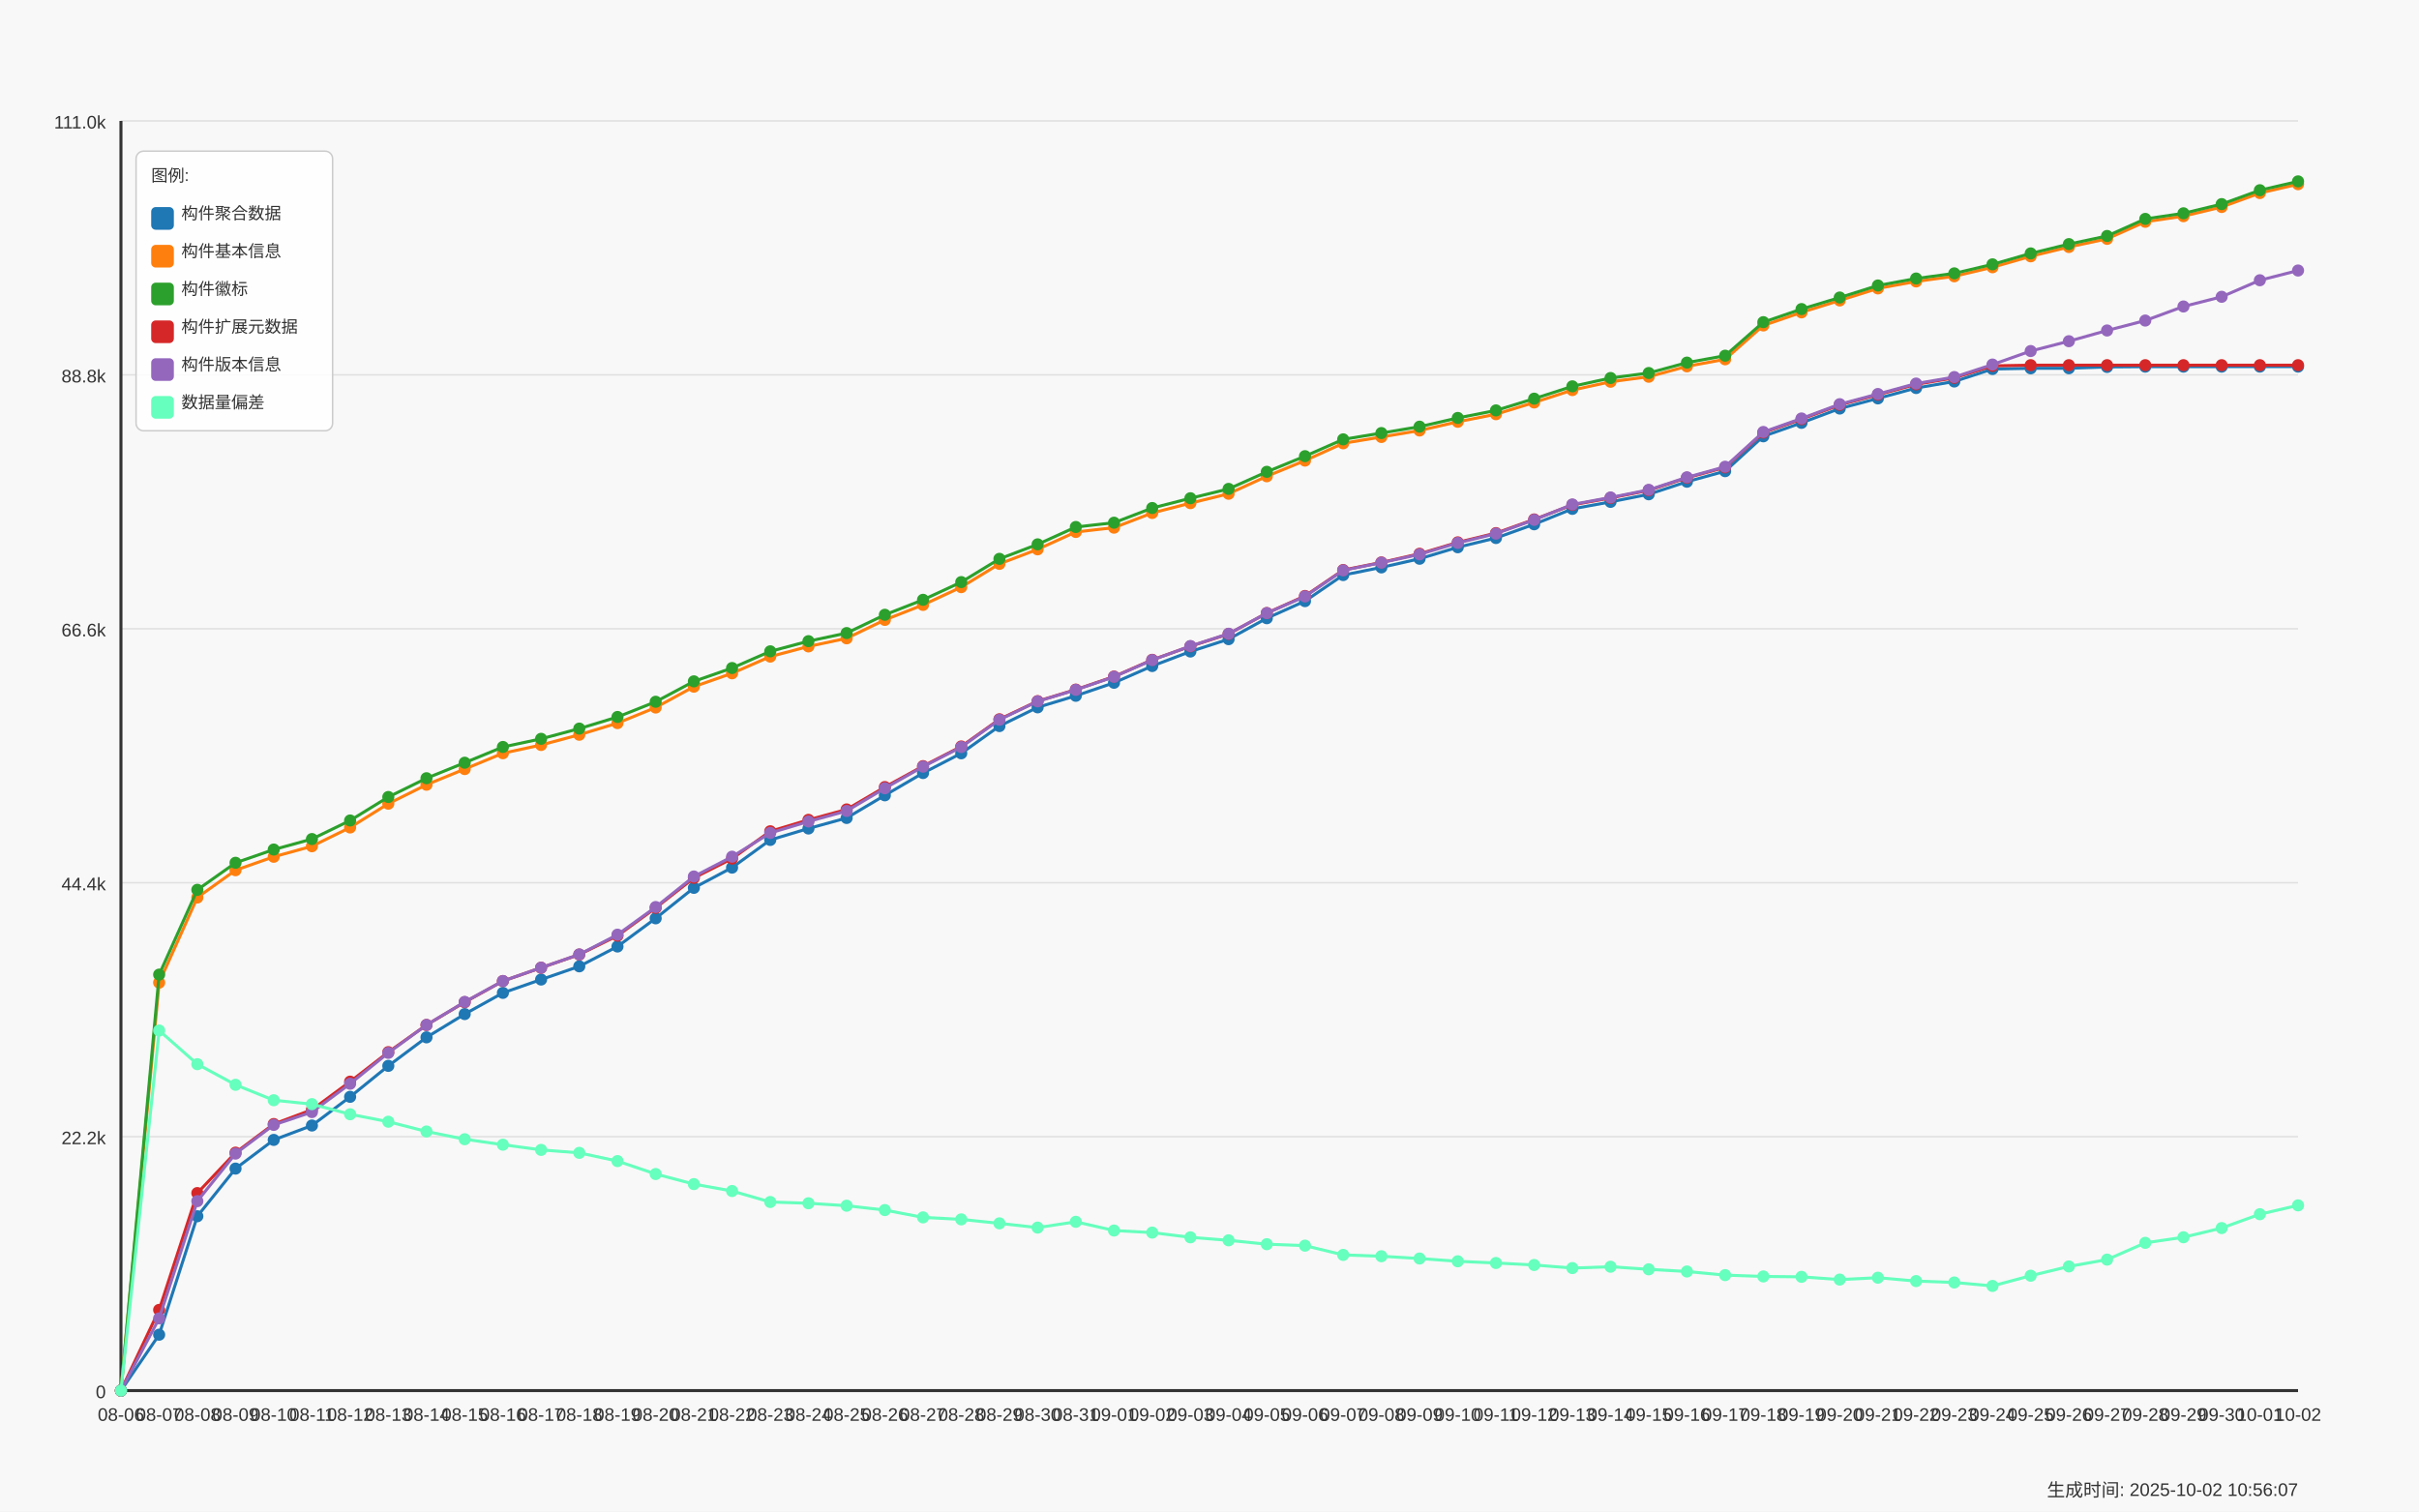
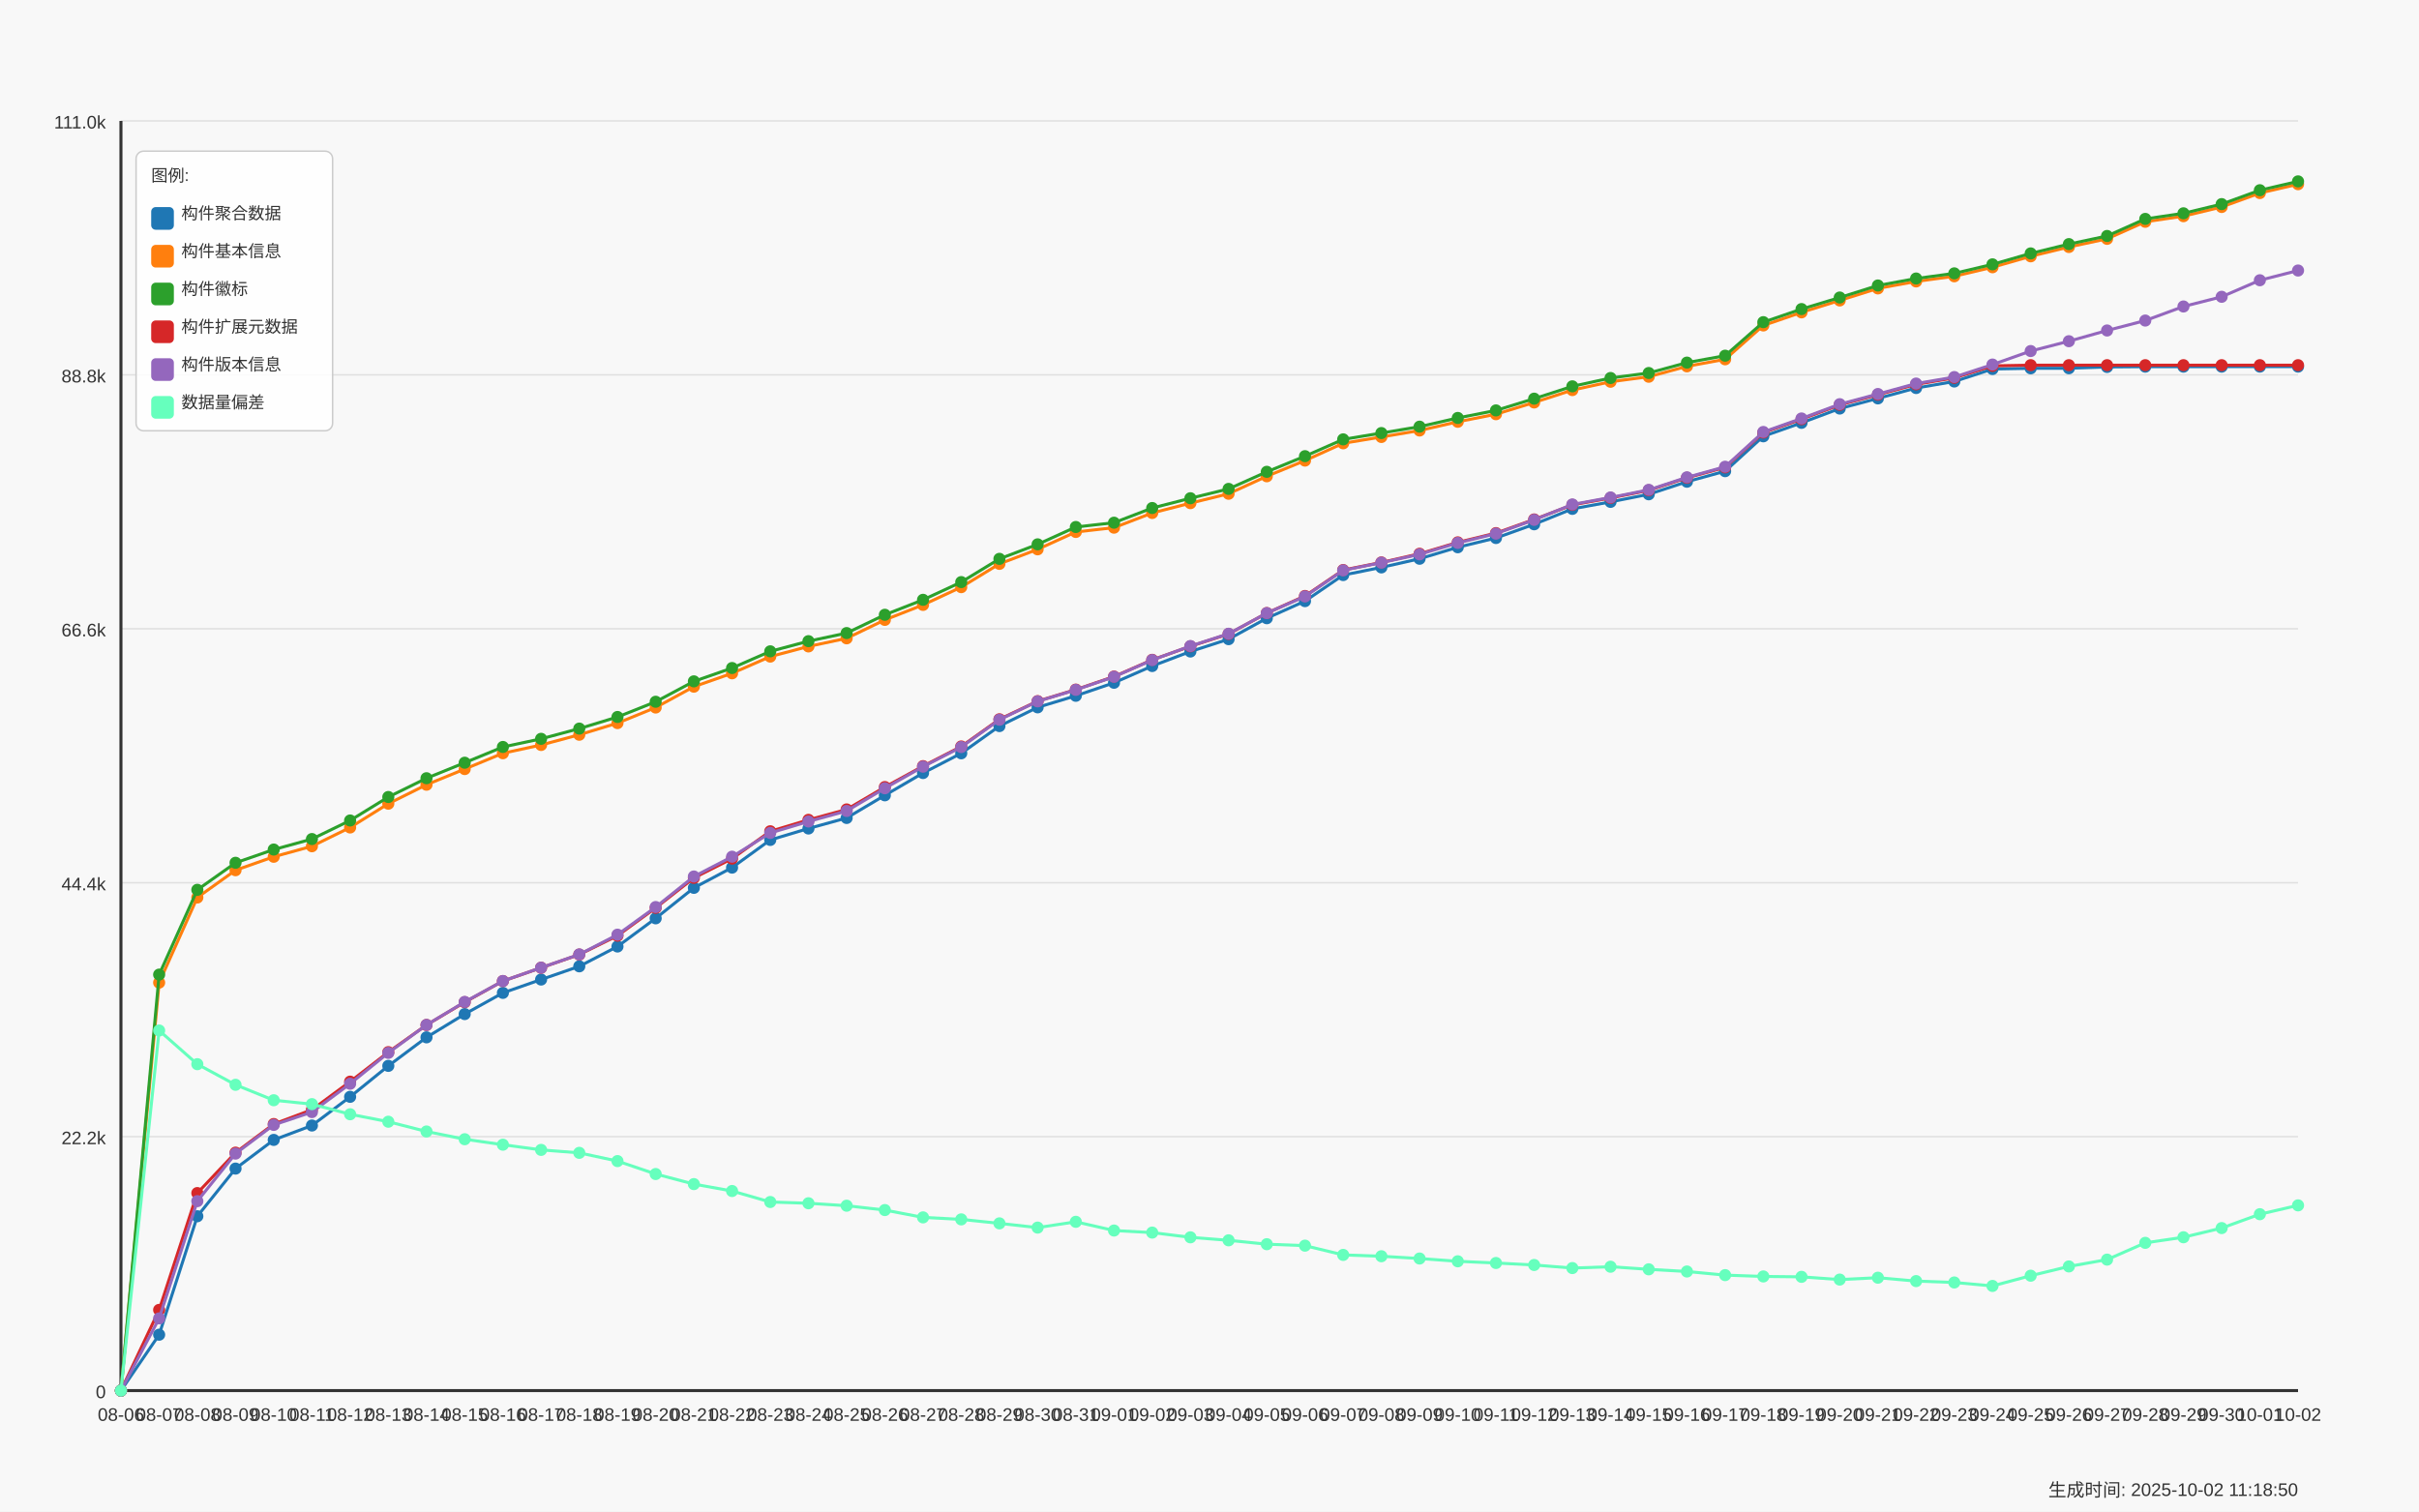
<svg xmlns="http://www.w3.org/2000/svg" width="1600" height="1000" viewBox="0 0 1600 1000">
  <style>
  text {
    font-family: Arial, sans-serif;
    font-size: 12px;
    fill: #333;
  }
  .axis-label { font-size: 14px; }
  .title { font-size: 18px; font-weight: bold; }
  .legend-item { font-size: 11px; }
  .legend-box { fill: white; fill-opacity: 0.85; stroke: #cccccc; stroke-width: 1; rx: 5; }
</style>
  <text x="800.0" y="30" text-anchor="middle" class="title">Daily Data Growth Trend</text>
  <text x="800.0" y="980" text-anchor="middle" class="axis-label">Date</text>
  <g transform="rotate(-90)">
    <text x="-500.0" y="20" text-anchor="middle" class="axis-label">Count</text>
  </g>
  <rect x="0" y="0" width="1600" height="1000" fill="#f8f8f8" />
  <line x1="80" y1="920.0" x2="1520" y2="920.0" stroke="#e0e0e0" stroke-width="1" />
  <text x="70" y="925.0" text-anchor="end">0</text>
  <line x1="80" y1="752.0" x2="1520" y2="752.0" stroke="#e0e0e0" stroke-width="1" />
  <text x="70" y="757.0" text-anchor="end">22.2k</text>
  <line x1="80" y1="584.0" x2="1520" y2="584.0" stroke="#e0e0e0" stroke-width="1" />
  <text x="70" y="589.0" text-anchor="end">44.4k</text>
  <line x1="80" y1="416.0" x2="1520" y2="416.0" stroke="#e0e0e0" stroke-width="1" />
  <text x="70" y="421.0" text-anchor="end">66.6k</text>
  <line x1="80" y1="248.0" x2="1520" y2="248.0" stroke="#e0e0e0" stroke-width="1" />
  <text x="70" y="253.0" text-anchor="end">88.8k</text>
  <line x1="80" y1="80.0" x2="1520" y2="80.0" stroke="#e0e0e0" stroke-width="1" />
  <text x="70" y="85.0" text-anchor="end">111.0k</text>
  <line x1="80" y1="80" x2="80" y2="920" stroke="#333333" stroke-width="2" />
  <line x1="80" y1="920" x2="1520" y2="920" stroke="#333333" stroke-width="2" />
  <circle cx="80.0" cy="920.0" r="4" fill="#1f77b4" />
  <circle cx="105.263" cy="883.019" r="4" fill="#1f77b4" />
  <circle cx="130.526" cy="804.648" r="4" fill="#1f77b4" />
  <circle cx="155.789" cy="773.122" r="4" fill="#1f77b4" />
  <circle cx="181.053" cy="754.147" r="4" fill="#1f77b4" />
  <circle cx="206.316" cy="744.622" r="4" fill="#1f77b4" />
  <circle cx="231.579" cy="725.648" r="4" fill="#1f77b4" />
  <circle cx="256.842" cy="705.168" r="4" fill="#1f77b4" />
  <circle cx="282.105" cy="686.292" r="4" fill="#1f77b4" />
  <circle cx="307.368" cy="670.903" r="4" fill="#1f77b4" />
  <circle cx="332.632" cy="656.869" r="4" fill="#1f77b4" />
  <circle cx="357.895" cy="648.048" r="4" fill="#1f77b4" />
  <circle cx="383.158" cy="639.317" r="4" fill="#1f77b4" />
  <circle cx="408.421" cy="626.191" r="4" fill="#1f77b4" />
  <circle cx="433.684" cy="607.549" r="4" fill="#1f77b4" />
  <circle cx="458.947" cy="587.387" r="4" fill="#1f77b4" />
  <circle cx="484.211" cy="574.003" r="4" fill="#1f77b4" />
  <circle cx="509.474" cy="555.687" r="4" fill="#1f77b4" />
  <circle cx="534.737" cy="548.121" r="4" fill="#1f77b4" />
  <circle cx="560.0" cy="541.153" r="4" fill="#1f77b4" />
  <circle cx="585.263" cy="526.166" r="4" fill="#1f77b4" />
  <circle cx="610.526" cy="511.428" r="4" fill="#1f77b4" />
  <circle cx="635.789" cy="498.378" r="4" fill="#1f77b4" />
  <circle cx="661.053" cy="480.364" r="4" fill="#1f77b4" />
  <circle cx="686.316" cy="467.964" r="4" fill="#1f77b4" />
  <circle cx="711.579" cy="460.323" r="4" fill="#1f77b4" />
  <circle cx="736.842" cy="451.705" r="4" fill="#1f77b4" />
  <circle cx="762.105" cy="440.637" r="4" fill="#1f77b4" />
  <circle cx="787.368" cy="431.029" r="4" fill="#1f77b4" />
  <circle cx="812.632" cy="422.865" r="4" fill="#1f77b4" />
  <circle cx="837.895" cy="409.005" r="4" fill="#1f77b4" />
  <circle cx="863.158" cy="397.695" r="4" fill="#1f77b4" />
  <circle cx="888.421" cy="380.445" r="4" fill="#1f77b4" />
  <circle cx="913.684" cy="375.391" r="4" fill="#1f77b4" />
  <circle cx="938.947" cy="369.657" r="4" fill="#1f77b4" />
  <circle cx="964.211" cy="362.053" r="4" fill="#1f77b4" />
  <circle cx="989.474" cy="355.94" r="4" fill="#1f77b4" />
  <circle cx="1014.737" cy="346.854" r="4" fill="#1f77b4" />
  <circle cx="1040.0" cy="336.663" r="4" fill="#1f77b4" />
  <circle cx="1065.263" cy="332.033" r="4" fill="#1f77b4" />
  <circle cx="1090.526" cy="327.01" r="4" fill="#1f77b4" />
  <circle cx="1115.789" cy="318.695" r="4" fill="#1f77b4" />
  <circle cx="1141.053" cy="311.719" r="4" fill="#1f77b4" />
  <circle cx="1166.316" cy="288.652" r="4" fill="#1f77b4" />
  <circle cx="1191.579" cy="279.74" r="4" fill="#1f77b4" />
  <circle cx="1216.842" cy="270.283" r="4" fill="#1f77b4" />
  <circle cx="1242.105" cy="263.565" r="4" fill="#1f77b4" />
  <circle cx="1267.368" cy="256.71" r="4" fill="#1f77b4" />
  <circle cx="1292.632" cy="252.39" r="4" fill="#1f77b4" />
  <circle cx="1317.895" cy="244.136" r="4" fill="#1f77b4" />
  <circle cx="1343.158" cy="243.667" r="4" fill="#1f77b4" />
  <circle cx="1368.421" cy="243.637" r="4" fill="#1f77b4" />
  <circle cx="1393.684" cy="242.774" r="4" fill="#1f77b4" />
  <circle cx="1418.947" cy="242.57" r="4" fill="#1f77b4" />
  <circle cx="1444.211" cy="242.57" r="4" fill="#1f77b4" />
  <circle cx="1469.474" cy="242.562" r="4" fill="#1f77b4" />
  <circle cx="1494.737" cy="242.547" r="4" fill="#1f77b4" />
  <circle cx="1520.0" cy="242.54" r="4" fill="#1f77b4" />
  <path d="M 80.0 920.0 L 105.263 883.019 L 130.526 804.648 L 155.789 773.122 L 181.053 754.147 L 206.316 744.622 L 231.579 725.648 L 256.842 705.168 L 282.105 686.292 L 307.368 670.903 L 332.632 656.869 L 357.895 648.048 L 383.158 639.317 L 408.421 626.191 L 433.684 607.549 L 458.947 587.387 L 484.211 574.003 L 509.474 555.687 L 534.737 548.121 L 560.0 541.153 L 585.263 526.166 L 610.526 511.428 L 635.789 498.378 L 661.053 480.364 L 686.316 467.964 L 711.579 460.323 L 736.842 451.705 L 762.105 440.637 L 787.368 431.029 L 812.632 422.865 L 837.895 409.005 L 863.158 397.695 L 888.421 380.445 L 913.684 375.391 L 938.947 369.657 L 964.211 362.053 L 989.474 355.94 L 1014.737 346.854 L 1040.0 336.663 L 1065.263 332.033 L 1090.526 327.01 L 1115.789 318.695 L 1141.053 311.719 L 1166.316 288.652 L 1191.579 279.74 L 1216.842 270.283 L 1242.105 263.565 L 1267.368 256.71 L 1292.632 252.39 L 1317.895 244.136 L 1343.158 243.667 L 1368.421 243.637 L 1393.684 242.774 L 1418.947 242.57 L 1444.211 242.57 L 1469.474 242.562 L 1494.737 242.547 L 1520.0 242.54" fill="none" stroke="#1f77b4" stroke-width="2" />
  <circle cx="80.0" cy="920.0" r="4" fill="#ff7f0e" />
  <circle cx="105.263" cy="650.09" r="4" fill="#ff7f0e" />
  <circle cx="130.526" cy="593.78" r="4" fill="#ff7f0e" />
  <circle cx="155.789" cy="575.721" r="4" fill="#ff7f0e" />
  <circle cx="181.053" cy="566.823" r="4" fill="#ff7f0e" />
  <circle cx="206.316" cy="559.863" r="4" fill="#ff7f0e" />
  <circle cx="231.579" cy="547.456" r="4" fill="#ff7f0e" />
  <circle cx="256.842" cy="531.712" r="4" fill="#ff7f0e" />
  <circle cx="282.105" cy="519.153" r="4" fill="#ff7f0e" />
  <circle cx="307.368" cy="508.803" r="4" fill="#ff7f0e" />
  <circle cx="332.632" cy="498.332" r="4" fill="#ff7f0e" />
  <circle cx="357.895" cy="492.862" r="4" fill="#ff7f0e" />
  <circle cx="383.158" cy="486.091" r="4" fill="#ff7f0e" />
  <circle cx="408.421" cy="478.389" r="4" fill="#ff7f0e" />
  <circle cx="433.684" cy="468.085" r="4" fill="#ff7f0e" />
  <circle cx="458.947" cy="454.293" r="4" fill="#ff7f0e" />
  <circle cx="484.211" cy="445.441" r="4" fill="#ff7f0e" />
  <circle cx="509.474" cy="434.388" r="4" fill="#ff7f0e" />
  <circle cx="534.737" cy="427.662" r="4" fill="#ff7f0e" />
  <circle cx="560.0" cy="422.298" r="4" fill="#ff7f0e" />
  <circle cx="585.263" cy="410.11" r="4" fill="#ff7f0e" />
  <circle cx="610.526" cy="400.191" r="4" fill="#ff7f0e" />
  <circle cx="635.789" cy="388.45" r="4" fill="#ff7f0e" />
  <circle cx="661.053" cy="373.046" r="4" fill="#ff7f0e" />
  <circle cx="686.316" cy="363.423" r="4" fill="#ff7f0e" />
  <circle cx="711.579" cy="351.938" r="4" fill="#ff7f0e" />
  <circle cx="736.842" cy="349.086" r="4" fill="#ff7f0e" />
  <circle cx="762.105" cy="339.372" r="4" fill="#ff7f0e" />
  <circle cx="787.368" cy="332.873" r="4" fill="#ff7f0e" />
  <circle cx="812.632" cy="326.654" r="4" fill="#ff7f0e" />
  <circle cx="837.895" cy="315.094" r="4" fill="#ff7f0e" />
  <circle cx="863.158" cy="304.714" r="4" fill="#ff7f0e" />
  <circle cx="888.421" cy="293.275" r="4" fill="#ff7f0e" />
  <circle cx="913.684" cy="289.098" r="4" fill="#ff7f0e" />
  <circle cx="938.947" cy="284.816" r="4" fill="#ff7f0e" />
  <circle cx="964.211" cy="279.044" r="4" fill="#ff7f0e" />
  <circle cx="989.474" cy="274.035" r="4" fill="#ff7f0e" />
  <circle cx="1014.737" cy="266.265" r="4" fill="#ff7f0e" />
  <circle cx="1040.0" cy="258.072" r="4" fill="#ff7f0e" />
  <circle cx="1065.263" cy="252.549" r="4" fill="#ff7f0e" />
  <circle cx="1090.526" cy="249.243" r="4" fill="#ff7f0e" />
  <circle cx="1115.789" cy="242.358" r="4" fill="#ff7f0e" />
  <circle cx="1141.053" cy="237.705" r="4" fill="#ff7f0e" />
  <circle cx="1166.316" cy="215.319" r="4" fill="#ff7f0e" />
  <circle cx="1191.579" cy="206.649" r="4" fill="#ff7f0e" />
  <circle cx="1216.842" cy="198.773" r="4" fill="#ff7f0e" />
  <circle cx="1242.105" cy="190.806" r="4" fill="#ff7f0e" />
  <circle cx="1267.368" cy="186.191" r="4" fill="#ff7f0e" />
  <circle cx="1292.632" cy="182.787" r="4" fill="#ff7f0e" />
  <circle cx="1317.895" cy="176.81" r="4" fill="#ff7f0e" />
  <circle cx="1343.158" cy="169.57" r="4" fill="#ff7f0e" />
  <circle cx="1368.421" cy="163.411" r="4" fill="#ff7f0e" />
  <circle cx="1393.684" cy="158.017" r="4" fill="#ff7f0e" />
  <circle cx="1418.947" cy="146.722" r="4" fill="#ff7f0e" />
  <circle cx="1444.211" cy="143.022" r="4" fill="#ff7f0e" />
  <circle cx="1469.474" cy="136.939" r="4" fill="#ff7f0e" />
  <circle cx="1494.737" cy="127.732" r="4" fill="#ff7f0e" />
  <circle cx="1520.0" cy="121.861" r="4" fill="#ff7f0e" />
  <path d="M 80.0 920.0 L 105.263 650.09 L 130.526 593.78 L 155.789 575.721 L 181.053 566.823 L 206.316 559.863 L 231.579 547.456 L 256.842 531.712 L 282.105 519.153 L 307.368 508.803 L 332.632 498.332 L 357.895 492.862 L 383.158 486.091 L 408.421 478.389 L 433.684 468.085 L 458.947 454.293 L 484.211 445.441 L 509.474 434.388 L 534.737 427.662 L 560.0 422.298 L 585.263 410.11 L 610.526 400.191 L 635.789 388.45 L 661.053 373.046 L 686.316 363.423 L 711.579 351.938 L 736.842 349.086 L 762.105 339.372 L 787.368 332.873 L 812.632 326.654 L 837.895 315.094 L 863.158 304.714 L 888.421 293.275 L 913.684 289.098 L 938.947 284.816 L 964.211 279.044 L 989.474 274.035 L 1014.737 266.265 L 1040.0 258.072 L 1065.263 252.549 L 1090.526 249.243 L 1115.789 242.358 L 1141.053 237.705 L 1166.316 215.319 L 1191.579 206.649 L 1216.842 198.773 L 1242.105 190.806 L 1267.368 186.191 L 1292.632 182.787 L 1317.895 176.81 L 1343.158 169.57 L 1368.421 163.411 L 1393.684 158.017 L 1418.947 146.722 L 1444.211 143.022 L 1469.474 136.939 L 1494.737 127.732 L 1520.0 121.861" fill="none" stroke="#ff7f0e" stroke-width="2" />
  <circle cx="80.0" cy="920.0" r="4" fill="#2ca02c" />
  <circle cx="105.263" cy="644.787" r="4" fill="#2ca02c" />
  <circle cx="130.526" cy="588.696" r="4" fill="#2ca02c" />
  <circle cx="155.789" cy="570.81" r="4" fill="#2ca02c" />
  <circle cx="181.053" cy="562.05" r="4" fill="#2ca02c" />
  <circle cx="206.316" cy="555.104" r="4" fill="#2ca02c" />
  <circle cx="231.579" cy="542.825" r="4" fill="#2ca02c" />
  <circle cx="256.842" cy="527.286" r="4" fill="#2ca02c" />
  <circle cx="282.105" cy="514.871" r="4" fill="#2ca02c" />
  <circle cx="307.368" cy="504.604" r="4" fill="#2ca02c" />
  <circle cx="332.632" cy="494.186" r="4" fill="#2ca02c" />
  <circle cx="357.895" cy="488.8" r="4" fill="#2ca02c" />
  <circle cx="383.158" cy="482.028" r="4" fill="#2ca02c" />
  <circle cx="408.421" cy="474.349" r="4" fill="#2ca02c" />
  <circle cx="433.684" cy="464.272" r="4" fill="#2ca02c" />
  <circle cx="458.947" cy="450.775" r="4" fill="#2ca02c" />
  <circle cx="484.211" cy="441.961" r="4" fill="#2ca02c" />
  <circle cx="509.474" cy="430.915" r="4" fill="#2ca02c" />
  <circle cx="534.737" cy="424.182" r="4" fill="#2ca02c" />
  <circle cx="560.0" cy="418.833" r="4" fill="#2ca02c" />
  <circle cx="585.263" cy="406.728" r="4" fill="#2ca02c" />
  <circle cx="610.526" cy="396.832" r="4" fill="#2ca02c" />
  <circle cx="635.789" cy="385.106" r="4" fill="#2ca02c" />
  <circle cx="661.053" cy="369.725" r="4" fill="#2ca02c" />
  <circle cx="686.316" cy="360.132" r="4" fill="#2ca02c" />
  <circle cx="711.579" cy="348.655" r="4" fill="#2ca02c" />
  <circle cx="736.842" cy="345.81" r="4" fill="#2ca02c" />
  <circle cx="762.105" cy="336.103" r="4" fill="#2ca02c" />
  <circle cx="787.368" cy="329.627" r="4" fill="#2ca02c" />
  <circle cx="812.632" cy="323.446" r="4" fill="#2ca02c" />
  <circle cx="837.895" cy="312.151" r="4" fill="#2ca02c" />
  <circle cx="863.158" cy="301.801" r="4" fill="#2ca02c" />
  <circle cx="888.421" cy="290.68" r="4" fill="#2ca02c" />
  <circle cx="913.684" cy="286.503" r="4" fill="#2ca02c" />
  <circle cx="938.947" cy="282.274" r="4" fill="#2ca02c" />
  <circle cx="964.211" cy="276.509" r="4" fill="#2ca02c" />
  <circle cx="989.474" cy="271.524" r="4" fill="#2ca02c" />
  <circle cx="1014.737" cy="263.754" r="4" fill="#2ca02c" />
  <circle cx="1040.0" cy="255.598" r="4" fill="#2ca02c" />
  <circle cx="1065.263" cy="250.083" r="4" fill="#2ca02c" />
  <circle cx="1090.526" cy="246.776" r="4" fill="#2ca02c" />
  <circle cx="1115.789" cy="239.899" r="4" fill="#2ca02c" />
  <circle cx="1141.053" cy="235.322" r="4" fill="#2ca02c" />
  <circle cx="1166.316" cy="213.132" r="4" fill="#2ca02c" />
  <circle cx="1191.579" cy="204.477" r="4" fill="#2ca02c" />
  <circle cx="1216.842" cy="196.836" r="4" fill="#2ca02c" />
  <circle cx="1242.105" cy="188.877" r="4" fill="#2ca02c" />
  <circle cx="1267.368" cy="184.262" r="4" fill="#2ca02c" />
  <circle cx="1292.632" cy="180.858" r="4" fill="#2ca02c" />
  <circle cx="1317.895" cy="174.896" r="4" fill="#2ca02c" />
  <circle cx="1343.158" cy="167.656" r="4" fill="#2ca02c" />
  <circle cx="1368.421" cy="161.497" r="4" fill="#2ca02c" />
  <circle cx="1393.684" cy="156.118" r="4" fill="#2ca02c" />
  <circle cx="1418.947" cy="144.823" r="4" fill="#2ca02c" />
  <circle cx="1444.211" cy="141.123" r="4" fill="#2ca02c" />
  <circle cx="1469.474" cy="135.04" r="4" fill="#2ca02c" />
  <circle cx="1494.737" cy="125.848" r="4" fill="#2ca02c" />
  <circle cx="1520.0" cy="120.0" r="4" fill="#2ca02c" />
  <path d="M 80.0 920.0 L 105.263 644.787 L 130.526 588.696 L 155.789 570.81 L 181.053 562.05 L 206.316 555.104 L 231.579 542.825 L 256.842 527.286 L 282.105 514.871 L 307.368 504.604 L 332.632 494.186 L 357.895 488.8 L 383.158 482.028 L 408.421 474.349 L 433.684 464.272 L 458.947 450.775 L 484.211 441.961 L 509.474 430.915 L 534.737 424.182 L 560.0 418.833 L 585.263 406.728 L 610.526 396.832 L 635.789 385.106 L 661.053 369.725 L 686.316 360.132 L 711.579 348.655 L 736.842 345.81 L 762.105 336.103 L 787.368 329.627 L 812.632 323.446 L 837.895 312.151 L 863.158 301.801 L 888.421 290.68 L 913.684 286.503 L 938.947 282.274 L 964.211 276.509 L 989.474 271.524 L 1014.737 263.754 L 1040.0 255.598 L 1065.263 250.083 L 1090.526 246.776 L 1115.789 239.899 L 1141.053 235.322 L 1166.316 213.132 L 1191.579 204.477 L 1216.842 196.836 L 1242.105 188.877 L 1267.368 184.262 L 1292.632 180.858 L 1317.895 174.896 L 1343.158 167.656 L 1368.421 161.497 L 1393.684 156.118 L 1418.947 144.823 L 1444.211 141.123 L 1469.474 135.04 L 1494.737 125.848 L 1520.0 120.0" fill="none" stroke="#2ca02c" stroke-width="2" />
  <circle cx="80.0" cy="920.0" r="4" fill="#d62728" />
  <circle cx="105.263" cy="866.602" r="4" fill="#d62728" />
  <circle cx="130.526" cy="789.32" r="4" fill="#d62728" />
  <circle cx="155.789" cy="762.575" r="4" fill="#d62728" />
  <circle cx="181.053" cy="743.639" r="4" fill="#d62728" />
  <circle cx="206.316" cy="734.197" r="4" fill="#d62728" />
  <circle cx="231.579" cy="715.608" r="4" fill="#d62728" />
  <circle cx="256.842" cy="696.081" r="4" fill="#d62728" />
  <circle cx="282.105" cy="678.106" r="4" fill="#d62728" />
  <circle cx="307.368" cy="663.042" r="4" fill="#d62728" />
  <circle cx="332.632" cy="649.054" r="4" fill="#d62728" />
  <circle cx="357.895" cy="640.247" r="4" fill="#d62728" />
  <circle cx="383.158" cy="631.524" r="4" fill="#d62728" />
  <circle cx="408.421" cy="619.049" r="4" fill="#d62728" />
  <circle cx="433.684" cy="600.626" r="4" fill="#d62728" />
  <circle cx="458.947" cy="580.805" r="4" fill="#d62728" />
  <circle cx="484.211" cy="568.057" r="4" fill="#d62728" />
  <circle cx="509.474" cy="549.967" r="4" fill="#d62728" />
  <circle cx="534.737" cy="542.402" r="4" fill="#d62728" />
  <circle cx="560.0" cy="535.509" r="4" fill="#d62728" />
  <circle cx="585.263" cy="520.704" r="4" fill="#d62728" />
  <circle cx="610.526" cy="506.859" r="4" fill="#d62728" />
  <circle cx="635.789" cy="493.861" r="4" fill="#d62728" />
  <circle cx="661.053" cy="475.862" r="4" fill="#d62728" />
  <circle cx="686.316" cy="463.871" r="4" fill="#d62728" />
  <circle cx="711.579" cy="456.23" r="4" fill="#d62728" />
  <circle cx="736.842" cy="447.605" r="4" fill="#d62728" />
  <circle cx="762.105" cy="436.536" r="4" fill="#d62728" />
  <circle cx="787.368" cy="427.571" r="4" fill="#d62728" />
  <circle cx="812.632" cy="419.423" r="4" fill="#d62728" />
  <circle cx="837.895" cy="405.593" r="4" fill="#d62728" />
  <circle cx="863.158" cy="394.29" r="4" fill="#d62728" />
  <circle cx="888.421" cy="377.132" r="4" fill="#d62728" />
  <circle cx="913.684" cy="372.1" r="4" fill="#d62728" />
  <circle cx="938.947" cy="366.366" r="4" fill="#d62728" />
  <circle cx="964.211" cy="358.815" r="4" fill="#d62728" />
  <circle cx="989.474" cy="352.695" r="4" fill="#d62728" />
  <circle cx="1014.737" cy="343.654" r="4" fill="#d62728" />
  <circle cx="1040.0" cy="334.03" r="4" fill="#d62728" />
  <circle cx="1065.263" cy="329.423" r="4" fill="#d62728" />
  <circle cx="1090.526" cy="324.399" r="4" fill="#d62728" />
  <circle cx="1115.789" cy="316.108" r="4" fill="#d62728" />
  <circle cx="1141.053" cy="309.2" r="4" fill="#d62728" />
  <circle cx="1166.316" cy="286.201" r="4" fill="#d62728" />
  <circle cx="1191.579" cy="277.311" r="4" fill="#d62728" />
  <circle cx="1216.842" cy="267.854" r="4" fill="#d62728" />
  <circle cx="1242.105" cy="261.128" r="4" fill="#d62728" />
  <circle cx="1267.368" cy="254.274" r="4" fill="#d62728" />
  <circle cx="1292.632" cy="249.962" r="4" fill="#d62728" />
  <circle cx="1317.895" cy="242.056" r="4" fill="#d62728" />
  <circle cx="1343.158" cy="241.594" r="4" fill="#d62728" />
  <circle cx="1368.421" cy="241.594" r="4" fill="#d62728" />
  <circle cx="1393.684" cy="241.594" r="4" fill="#d62728" />
  <circle cx="1418.947" cy="241.594" r="4" fill="#d62728" />
  <circle cx="1444.211" cy="241.594" r="4" fill="#d62728" />
  <circle cx="1469.474" cy="241.594" r="4" fill="#d62728" />
  <circle cx="1494.737" cy="241.594" r="4" fill="#d62728" />
  <circle cx="1520.0" cy="241.594" r="4" fill="#d62728" />
  <path d="M 80.0 920.0 L 105.263 866.602 L 130.526 789.32 L 155.789 762.575 L 181.053 743.639 L 206.316 734.197 L 231.579 715.608 L 256.842 696.081 L 282.105 678.106 L 307.368 663.042 L 332.632 649.054 L 357.895 640.247 L 383.158 631.524 L 408.421 619.049 L 433.684 600.626 L 458.947 580.805 L 484.211 568.057 L 509.474 549.967 L 534.737 542.402 L 560.0 535.509 L 585.263 520.704 L 610.526 506.859 L 635.789 493.861 L 661.053 475.862 L 686.316 463.871 L 711.579 456.23 L 736.842 447.605 L 762.105 436.536 L 787.368 427.571 L 812.632 419.423 L 837.895 405.593 L 863.158 394.29 L 888.421 377.132 L 913.684 372.1 L 938.947 366.366 L 964.211 358.815 L 989.474 352.695 L 1014.737 343.654 L 1040.0 334.03 L 1065.263 329.423 L 1090.526 324.399 L 1115.789 316.108 L 1141.053 309.2 L 1166.316 286.201 L 1191.579 277.311 L 1216.842 267.854 L 1242.105 261.128 L 1267.368 254.274 L 1292.632 249.962 L 1317.895 242.056 L 1343.158 241.594 L 1368.421 241.594 L 1393.684 241.594 L 1418.947 241.594 L 1444.211 241.594 L 1469.474 241.594 L 1494.737 241.594 L 1520.0 241.594" fill="none" stroke="#d62728" stroke-width="2" />
  <circle cx="80.0" cy="920.0" r="4" fill="#9467bd" />
  <circle cx="105.263" cy="872.238" r="4" fill="#9467bd" />
  <circle cx="130.526" cy="794.661" r="4" fill="#9467bd" />
  <circle cx="155.789" cy="763.211" r="4" fill="#9467bd" />
  <circle cx="181.053" cy="744.214" r="4" fill="#9467bd" />
  <circle cx="206.316" cy="735.74" r="4" fill="#9467bd" />
  <circle cx="231.579" cy="716.993" r="4" fill="#9467bd" />
  <circle cx="256.842" cy="696.566" r="4" fill="#9467bd" />
  <circle cx="282.105" cy="678.083" r="4" fill="#9467bd" />
  <circle cx="307.368" cy="662.853" r="4" fill="#9467bd" />
  <circle cx="332.632" cy="649.023" r="4" fill="#9467bd" />
  <circle cx="357.895" cy="640.21" r="4" fill="#9467bd" />
  <circle cx="383.158" cy="631.426" r="4" fill="#9467bd" />
  <circle cx="408.421" cy="618.375" r="4" fill="#9467bd" />
  <circle cx="433.684" cy="600.089" r="4" fill="#9467bd" />
  <circle cx="458.947" cy="579.882" r="4" fill="#9467bd" />
  <circle cx="484.211" cy="566.786" r="4" fill="#9467bd" />
  <circle cx="509.474" cy="551.064" r="4" fill="#9467bd" />
  <circle cx="534.737" cy="543.491" r="4" fill="#9467bd" />
  <circle cx="560.0" cy="536.523" r="4" fill="#9467bd" />
  <circle cx="585.263" cy="521.498" r="4" fill="#9467bd" />
  <circle cx="610.526" cy="507.222" r="4" fill="#9467bd" />
  <circle cx="635.789" cy="494.239" r="4" fill="#9467bd" />
  <circle cx="661.053" cy="476.173" r="4" fill="#9467bd" />
  <circle cx="686.316" cy="464.007" r="4" fill="#9467bd" />
  <circle cx="711.579" cy="456.389" r="4" fill="#9467bd" />
  <circle cx="736.842" cy="447.764" r="4" fill="#9467bd" />
  <circle cx="762.105" cy="436.68" r="4" fill="#9467bd" />
  <circle cx="787.368" cy="427.42" r="4" fill="#9467bd" />
  <circle cx="812.632" cy="419.272" r="4" fill="#9467bd" />
  <circle cx="837.895" cy="405.631" r="4" fill="#9467bd" />
  <circle cx="863.158" cy="394.585" r="4" fill="#9467bd" />
  <circle cx="888.421" cy="377.328" r="4" fill="#9467bd" />
  <circle cx="913.684" cy="372.252" r="4" fill="#9467bd" />
  <circle cx="938.947" cy="366.752" r="4" fill="#9467bd" />
  <circle cx="964.211" cy="359.178" r="4" fill="#9467bd" />
  <circle cx="989.474" cy="353.035" r="4" fill="#9467bd" />
  <circle cx="1014.737" cy="343.926" r="4" fill="#9467bd" />
  <circle cx="1040.0" cy="333.735" r="4" fill="#9467bd" />
  <circle cx="1065.263" cy="329.105" r="4" fill="#9467bd" />
  <circle cx="1090.526" cy="324.082" r="4" fill="#9467bd" />
  <circle cx="1115.789" cy="315.782" r="4" fill="#9467bd" />
  <circle cx="1141.053" cy="308.792" r="4" fill="#9467bd" />
  <circle cx="1166.316" cy="285.785" r="4" fill="#9467bd" />
  <circle cx="1191.579" cy="276.85" r="4" fill="#9467bd" />
  <circle cx="1216.842" cy="267.4" r="4" fill="#9467bd" />
  <circle cx="1242.105" cy="260.674" r="4" fill="#9467bd" />
  <circle cx="1267.368" cy="253.76" r="4" fill="#9467bd" />
  <circle cx="1292.632" cy="249.462" r="4" fill="#9467bd" />
  <circle cx="1317.895" cy="241.186" r="4" fill="#9467bd" />
  <circle cx="1343.158" cy="232.251" r="4" fill="#9467bd" />
  <circle cx="1368.421" cy="225.737" r="4" fill="#9467bd" />
  <circle cx="1393.684" cy="218.64" r="4" fill="#9467bd" />
  <circle cx="1418.947" cy="212.073" r="4" fill="#9467bd" />
  <circle cx="1444.211" cy="202.76" r="4" fill="#9467bd" />
  <circle cx="1469.474" cy="196.352" r="4" fill="#9467bd" />
  <circle cx="1494.737" cy="185.412" r="4" fill="#9467bd" />
  <circle cx="1520.0" cy="178.966" r="4" fill="#9467bd" />
  <path d="M 80.0 920.0 L 105.263 872.238 L 130.526 794.661 L 155.789 763.211 L 181.053 744.214 L 206.316 735.74 L 231.579 716.993 L 256.842 696.566 L 282.105 678.083 L 307.368 662.853 L 332.632 649.023 L 357.895 640.21 L 383.158 631.426 L 408.421 618.375 L 433.684 600.089 L 458.947 579.882 L 484.211 566.786 L 509.474 551.064 L 534.737 543.491 L 560.0 536.523 L 585.263 521.498 L 610.526 507.222 L 635.789 494.239 L 661.053 476.173 L 686.316 464.007 L 711.579 456.389 L 736.842 447.764 L 762.105 436.68 L 787.368 427.42 L 812.632 419.272 L 837.895 405.631 L 863.158 394.585 L 888.421 377.328 L 913.684 372.252 L 938.947 366.752 L 964.211 359.178 L 989.474 353.035 L 1014.737 343.926 L 1040.0 333.735 L 1065.263 329.105 L 1090.526 324.082 L 1115.789 315.782 L 1141.053 308.792 L 1166.316 285.785 L 1191.579 276.85 L 1216.842 267.4 L 1242.105 260.674 L 1267.368 253.76 L 1292.632 249.462 L 1317.895 241.186 L 1343.158 232.251 L 1368.421 225.737 L 1393.684 218.64 L 1418.947 212.073 L 1444.211 202.76 L 1469.474 196.352 L 1494.737 185.412 L 1520.0 178.966" fill="none" stroke="#9467bd" stroke-width="2" />
  <circle cx="80.0" cy="920.0" r="4" fill="#66ffbd" />
  <circle cx="105.263" cy="681.767" r="4" fill="#66ffbd" />
  <circle cx="130.526" cy="704.048" r="4" fill="#66ffbd" />
  <circle cx="155.789" cy="717.689" r="4" fill="#66ffbd" />
  <circle cx="181.053" cy="727.902" r="4" fill="#66ffbd" />
  <circle cx="206.316" cy="730.482" r="4" fill="#66ffbd" />
  <circle cx="231.579" cy="737.178" r="4" fill="#66ffbd" />
  <circle cx="256.842" cy="742.118" r="4" fill="#66ffbd" />
  <circle cx="282.105" cy="748.579" r="4" fill="#66ffbd" />
  <circle cx="307.368" cy="753.701" r="4" fill="#66ffbd" />
  <circle cx="332.632" cy="757.317" r="4" fill="#66ffbd" />
  <circle cx="357.895" cy="760.752" r="4" fill="#66ffbd" />
  <circle cx="383.158" cy="762.712" r="4" fill="#66ffbd" />
  <circle cx="408.421" cy="768.159" r="4" fill="#66ffbd" />
  <circle cx="433.684" cy="776.723" r="4" fill="#66ffbd" />
  <circle cx="458.947" cy="783.388" r="4" fill="#66ffbd" />
  <circle cx="484.211" cy="787.958" r="4" fill="#66ffbd" />
  <circle cx="509.474" cy="795.228" r="4" fill="#66ffbd" />
  <circle cx="534.737" cy="796.061" r="4" fill="#66ffbd" />
  <circle cx="560.0" cy="797.68" r="4" fill="#66ffbd" />
  <circle cx="585.263" cy="800.562" r="4" fill="#66ffbd" />
  <circle cx="610.526" cy="805.404" r="4" fill="#66ffbd" />
  <circle cx="635.789" cy="806.728" r="4" fill="#66ffbd" />
  <circle cx="661.053" cy="809.361" r="4" fill="#66ffbd" />
  <circle cx="686.316" cy="812.168" r="4" fill="#66ffbd" />
  <circle cx="711.579" cy="808.332" r="4" fill="#66ffbd" />
  <circle cx="736.842" cy="814.105" r="4" fill="#66ffbd" />
  <circle cx="762.105" cy="815.466" r="4" fill="#66ffbd" />
  <circle cx="787.368" cy="818.598" r="4" fill="#66ffbd" />
  <circle cx="812.632" cy="820.581" r="4" fill="#66ffbd" />
  <circle cx="837.895" cy="823.145" r="4" fill="#66ffbd" />
  <circle cx="863.158" cy="824.106" r="4" fill="#66ffbd" />
  <circle cx="888.421" cy="830.234" r="4" fill="#66ffbd" />
  <circle cx="913.684" cy="831.112" r="4" fill="#66ffbd" />
  <circle cx="938.947" cy="832.618" r="4" fill="#66ffbd" />
  <circle cx="964.211" cy="834.456" r="4" fill="#66ffbd" />
  <circle cx="989.474" cy="835.583" r="4" fill="#66ffbd" />
  <circle cx="1014.737" cy="836.9" r="4" fill="#66ffbd" />
  <circle cx="1040.0" cy="838.935" r="4" fill="#66ffbd" />
  <circle cx="1065.263" cy="838.05" r="4" fill="#66ffbd" />
  <circle cx="1090.526" cy="839.767" r="4" fill="#66ffbd" />
  <circle cx="1115.789" cy="841.204" r="4" fill="#66ffbd" />
  <circle cx="1141.053" cy="843.603" r="4" fill="#66ffbd" />
  <circle cx="1166.316" cy="844.48" r="4" fill="#66ffbd" />
  <circle cx="1191.579" cy="844.738" r="4" fill="#66ffbd" />
  <circle cx="1216.842" cy="846.553" r="4" fill="#66ffbd" />
  <circle cx="1242.105" cy="845.313" r="4" fill="#66ffbd" />
  <circle cx="1267.368" cy="847.552" r="4" fill="#66ffbd" />
  <circle cx="1292.632" cy="848.467" r="4" fill="#66ffbd" />
  <circle cx="1317.895" cy="850.76" r="4" fill="#66ffbd" />
  <circle cx="1343.158" cy="843.989" r="4" fill="#66ffbd" />
  <circle cx="1368.421" cy="837.86" r="4" fill="#66ffbd" />
  <circle cx="1393.684" cy="833.344" r="4" fill="#66ffbd" />
  <circle cx="1418.947" cy="822.253" r="4" fill="#66ffbd" />
  <circle cx="1444.211" cy="818.553" r="4" fill="#66ffbd" />
  <circle cx="1469.474" cy="812.478" r="4" fill="#66ffbd" />
  <circle cx="1494.737" cy="803.301" r="4" fill="#66ffbd" />
  <circle cx="1520.0" cy="797.46" r="4" fill="#66ffbd" />
  <path d="M 80.0 920.0 L 105.263 681.767 L 130.526 704.048 L 155.789 717.689 L 181.053 727.902 L 206.316 730.482 L 231.579 737.178 L 256.842 742.118 L 282.105 748.579 L 307.368 753.701 L 332.632 757.317 L 357.895 760.752 L 383.158 762.712 L 408.421 768.159 L 433.684 776.723 L 458.947 783.388 L 484.211 787.958 L 509.474 795.228 L 534.737 796.061 L 560.0 797.68 L 585.263 800.562 L 610.526 805.404 L 635.789 806.728 L 661.053 809.361 L 686.316 812.168 L 711.579 808.332 L 736.842 814.105 L 762.105 815.466 L 787.368 818.598 L 812.632 820.581 L 837.895 823.145 L 863.158 824.106 L 888.421 830.234 L 913.684 831.112 L 938.947 832.618 L 964.211 834.456 L 989.474 835.583 L 1014.737 836.9 L 1040.0 838.935 L 1065.263 838.05 L 1090.526 839.767 L 1115.789 841.204 L 1141.053 843.603 L 1166.316 844.48 L 1191.579 844.738 L 1216.842 846.553 L 1242.105 845.313 L 1267.368 847.552 L 1292.632 848.467 L 1317.895 850.76 L 1343.158 843.989 L 1368.421 837.86 L 1393.684 833.344 L 1418.947 822.253 L 1444.211 818.553 L 1469.474 812.478 L 1494.737 803.301 L 1520.0 797.46" fill="none" stroke="#66ffbd" stroke-width="2" />
  <text x="80.0" y="940" text-anchor="middle">08-06</text>
  <text x="105.263" y="940" text-anchor="middle">08-07</text>
  <text x="130.526" y="940" text-anchor="middle">08-08</text>
  <text x="155.789" y="940" text-anchor="middle">08-09</text>
  <text x="181.053" y="940" text-anchor="middle">08-10</text>
  <text x="206.316" y="940" text-anchor="middle">08-11</text>
  <text x="231.579" y="940" text-anchor="middle">08-12</text>
  <text x="256.842" y="940" text-anchor="middle">08-13</text>
  <text x="282.105" y="940" text-anchor="middle">08-14</text>
  <text x="307.368" y="940" text-anchor="middle">08-15</text>
  <text x="332.632" y="940" text-anchor="middle">08-16</text>
  <text x="357.895" y="940" text-anchor="middle">08-17</text>
  <text x="383.158" y="940" text-anchor="middle">08-18</text>
  <text x="408.421" y="940" text-anchor="middle">08-19</text>
  <text x="433.684" y="940" text-anchor="middle">08-20</text>
  <text x="458.947" y="940" text-anchor="middle">08-21</text>
  <text x="484.211" y="940" text-anchor="middle">08-22</text>
  <text x="509.474" y="940" text-anchor="middle">08-23</text>
  <text x="534.737" y="940" text-anchor="middle">08-24</text>
  <text x="560.0" y="940" text-anchor="middle">08-25</text>
  <text x="585.263" y="940" text-anchor="middle">08-26</text>
  <text x="610.526" y="940" text-anchor="middle">08-27</text>
  <text x="635.789" y="940" text-anchor="middle">08-28</text>
  <text x="661.053" y="940" text-anchor="middle">08-29</text>
  <text x="686.316" y="940" text-anchor="middle">08-30</text>
  <text x="711.579" y="940" text-anchor="middle">08-31</text>
  <text x="736.842" y="940" text-anchor="middle">09-01</text>
  <text x="762.105" y="940" text-anchor="middle">09-02</text>
  <text x="787.368" y="940" text-anchor="middle">09-03</text>
  <text x="812.632" y="940" text-anchor="middle">09-04</text>
  <text x="837.895" y="940" text-anchor="middle">09-05</text>
  <text x="863.158" y="940" text-anchor="middle">09-06</text>
  <text x="888.421" y="940" text-anchor="middle">09-07</text>
  <text x="913.684" y="940" text-anchor="middle">09-08</text>
  <text x="938.947" y="940" text-anchor="middle">09-09</text>
  <text x="964.211" y="940" text-anchor="middle">09-10</text>
  <text x="989.474" y="940" text-anchor="middle">09-11</text>
  <text x="1014.737" y="940" text-anchor="middle">09-12</text>
  <text x="1040.0" y="940" text-anchor="middle">09-13</text>
  <text x="1065.263" y="940" text-anchor="middle">09-14</text>
  <text x="1090.526" y="940" text-anchor="middle">09-15</text>
  <text x="1115.789" y="940" text-anchor="middle">09-16</text>
  <text x="1141.053" y="940" text-anchor="middle">09-17</text>
  <text x="1166.316" y="940" text-anchor="middle">09-18</text>
  <text x="1191.579" y="940" text-anchor="middle">09-19</text>
  <text x="1216.842" y="940" text-anchor="middle">09-20</text>
  <text x="1242.105" y="940" text-anchor="middle">09-21</text>
  <text x="1267.368" y="940" text-anchor="middle">09-22</text>
  <text x="1292.632" y="940" text-anchor="middle">09-23</text>
  <text x="1317.895" y="940" text-anchor="middle">09-24</text>
  <text x="1343.158" y="940" text-anchor="middle">09-25</text>
  <text x="1368.421" y="940" text-anchor="middle">09-26</text>
  <text x="1393.684" y="940" text-anchor="middle">09-27</text>
  <text x="1418.947" y="940" text-anchor="middle">09-28</text>
  <text x="1444.211" y="940" text-anchor="middle">09-29</text>
  <text x="1469.474" y="940" text-anchor="middle">09-30</text>
  <text x="1494.737" y="940" text-anchor="middle">10-01</text>
  <text x="1520.0" y="940" text-anchor="middle">10-02</text>
  <rect x="90" y="100" width="130" height="185" class="legend-box" />
  <text x="100" y="120" class="legend-item">图例:</text>
  <rect x="100" y="137" width="15" height="15" fill="#1f77b4" rx="3" />
  <text x="120" y="145" class="legend-item">构件聚合数据</text>
  <rect x="100" y="162" width="15" height="15" fill="#ff7f0e" rx="3" />
  <text x="120" y="170" class="legend-item">构件基本信息</text>
  <rect x="100" y="187" width="15" height="15" fill="#2ca02c" rx="3" />
  <text x="120" y="195" class="legend-item">构件徽标</text>
  <rect x="100" y="212" width="15" height="15" fill="#d62728" rx="3" />
  <text x="120" y="220" class="legend-item">构件扩展元数据</text>
  <rect x="100" y="237" width="15" height="15" fill="#9467bd" rx="3" />
  <text x="120" y="245" class="legend-item">构件版本信息</text>
  <rect x="100" y="262" width="15" height="15" fill="#66ffbd" rx="3" />
  <text x="120" y="270" class="legend-item">数据量偏差</text>
-   <text x="1520" y="990" text-anchor="end" font-size="10" fill="#666">生成时间: 2025-10-02 10:56:07</text>
+   <text x="1520" y="990" text-anchor="end" font-size="10" fill="#666">生成时间: 2025-10-02 11:18:50</text>
</svg>
